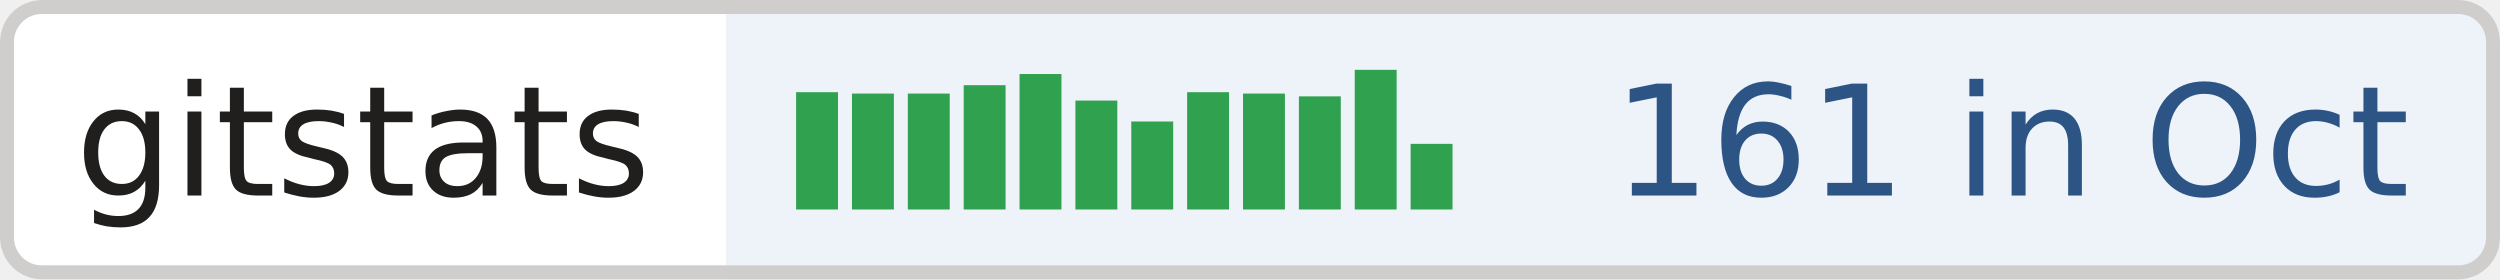
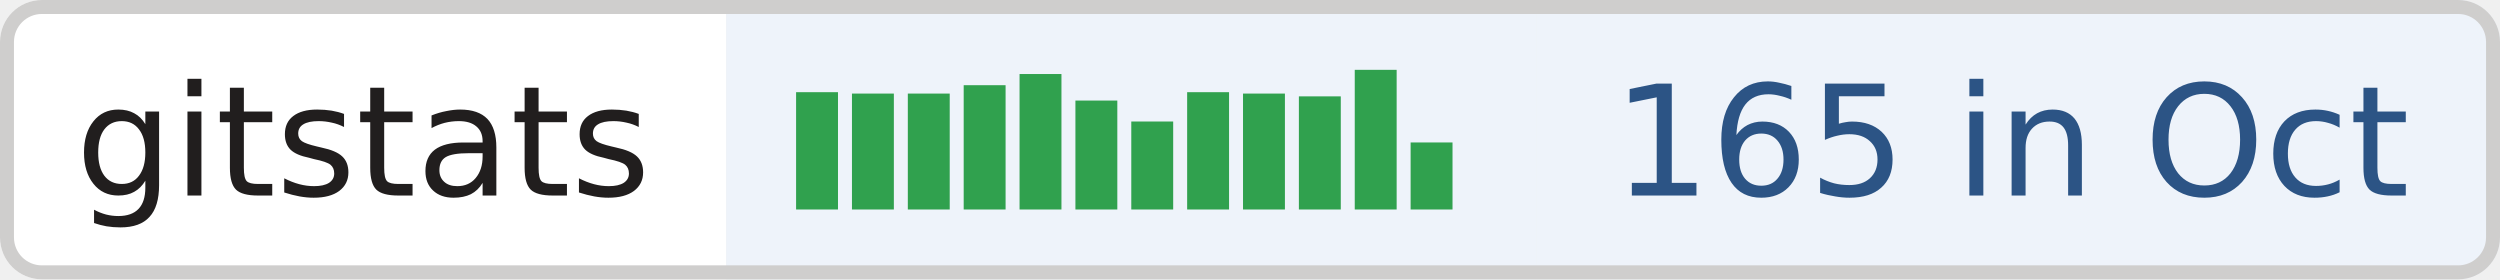
- <svg xmlns="http://www.w3.org/2000/svg" width="179" height="20" role="img" aria-label="gitstats: 161 in Oct">
+ <svg xmlns="http://www.w3.org/2000/svg" width="179" height="20" role="img" aria-label="gitstats: 165 in Oct">
  <clipPath id="r">
    <rect width="179" height="20" rx="3" fill="#fff" />
  </clipPath>
  <g clip-path="url(#r)">
    <rect x="0" width="52" height="20" fill="#fff" />
    <rect x="52" width="58" height="20" fill="#eef3fa" />
    <rect x="110" width="69" height="20" fill="#eef3fa" />
  </g>
  <rect x=".5" y=".5" width="178" height="19" rx="2.5" fill="none" stroke="#cfcecd" />
  <rect x="57.0" y="6.6" width="3" height="8.4" fill="#30a14e" />
  <rect x="61.0" y="6.7" width="3" height="8.3" fill="#30a14e" />
  <rect x="65.0" y="6.7" width="3" height="8.3" fill="#30a14e" />
  <rect x="69.0" y="6.1" width="3" height="8.9" fill="#30a14e" />
  <rect x="73.0" y="5.3" width="3" height="9.7" fill="#30a14e" />
  <rect x="77.0" y="7.2" width="3" height="7.8" fill="#30a14e" />
  <rect x="81.0" y="8.7" width="3" height="6.3" fill="#30a14e" />
  <rect x="85.0" y="6.6" width="3" height="8.4" fill="#30a14e" />
  <rect x="89.0" y="6.7" width="3" height="8.3" fill="#30a14e" />
  <rect x="93.0" y="6.9" width="3" height="8.1" fill="#30a14e" />
  <rect x="97.0" y="5.0" width="3" height="10.0" fill="#30a14e" />
-   <rect x="101.0" y="10.3" width="3" height="4.7" fill="#30a14e" />
+   <rect x="101.0" y="10.2" width="3" height="4.8" fill="#30a14e" />
  <g text-anchor="middle" font-family="Verdana,Geneva,DejaVu Sans,sans-serif" font-size="11" text-rendering="geometricPrecision">
    <text x="26.0" y="14.0" fill="#211e1e" textLength="42.0">gitstats</text>
-     <text x="144.0" y="14.0" fill="#2c5485" textLength="58.0">161 in Oct</text>
+     <text x="144.0" y="14.0" fill="#2c5485" textLength="58.0">165 in Oct</text>
  </g>
</svg>
